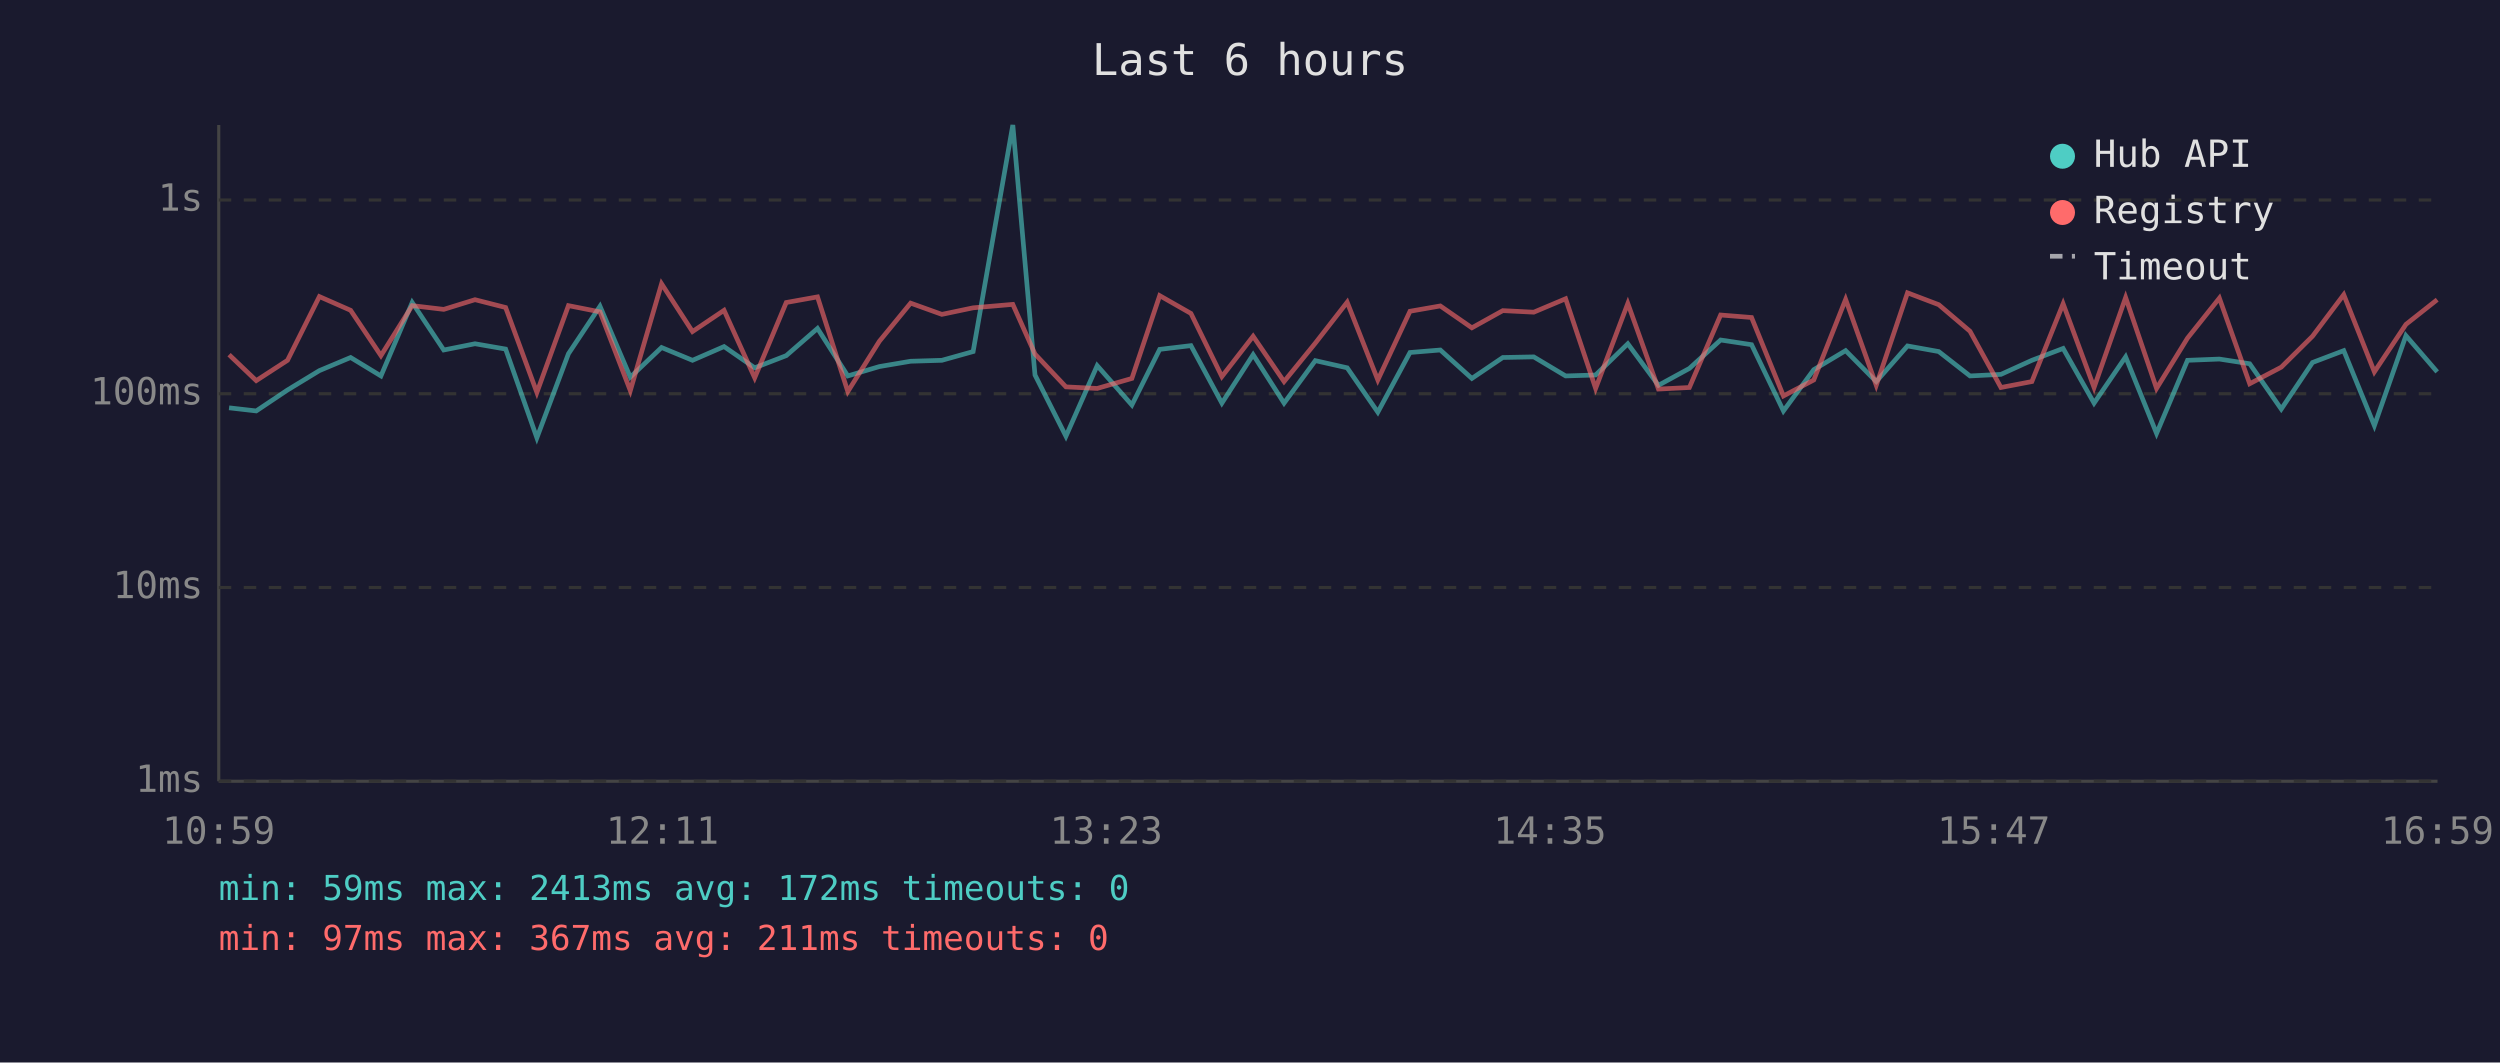
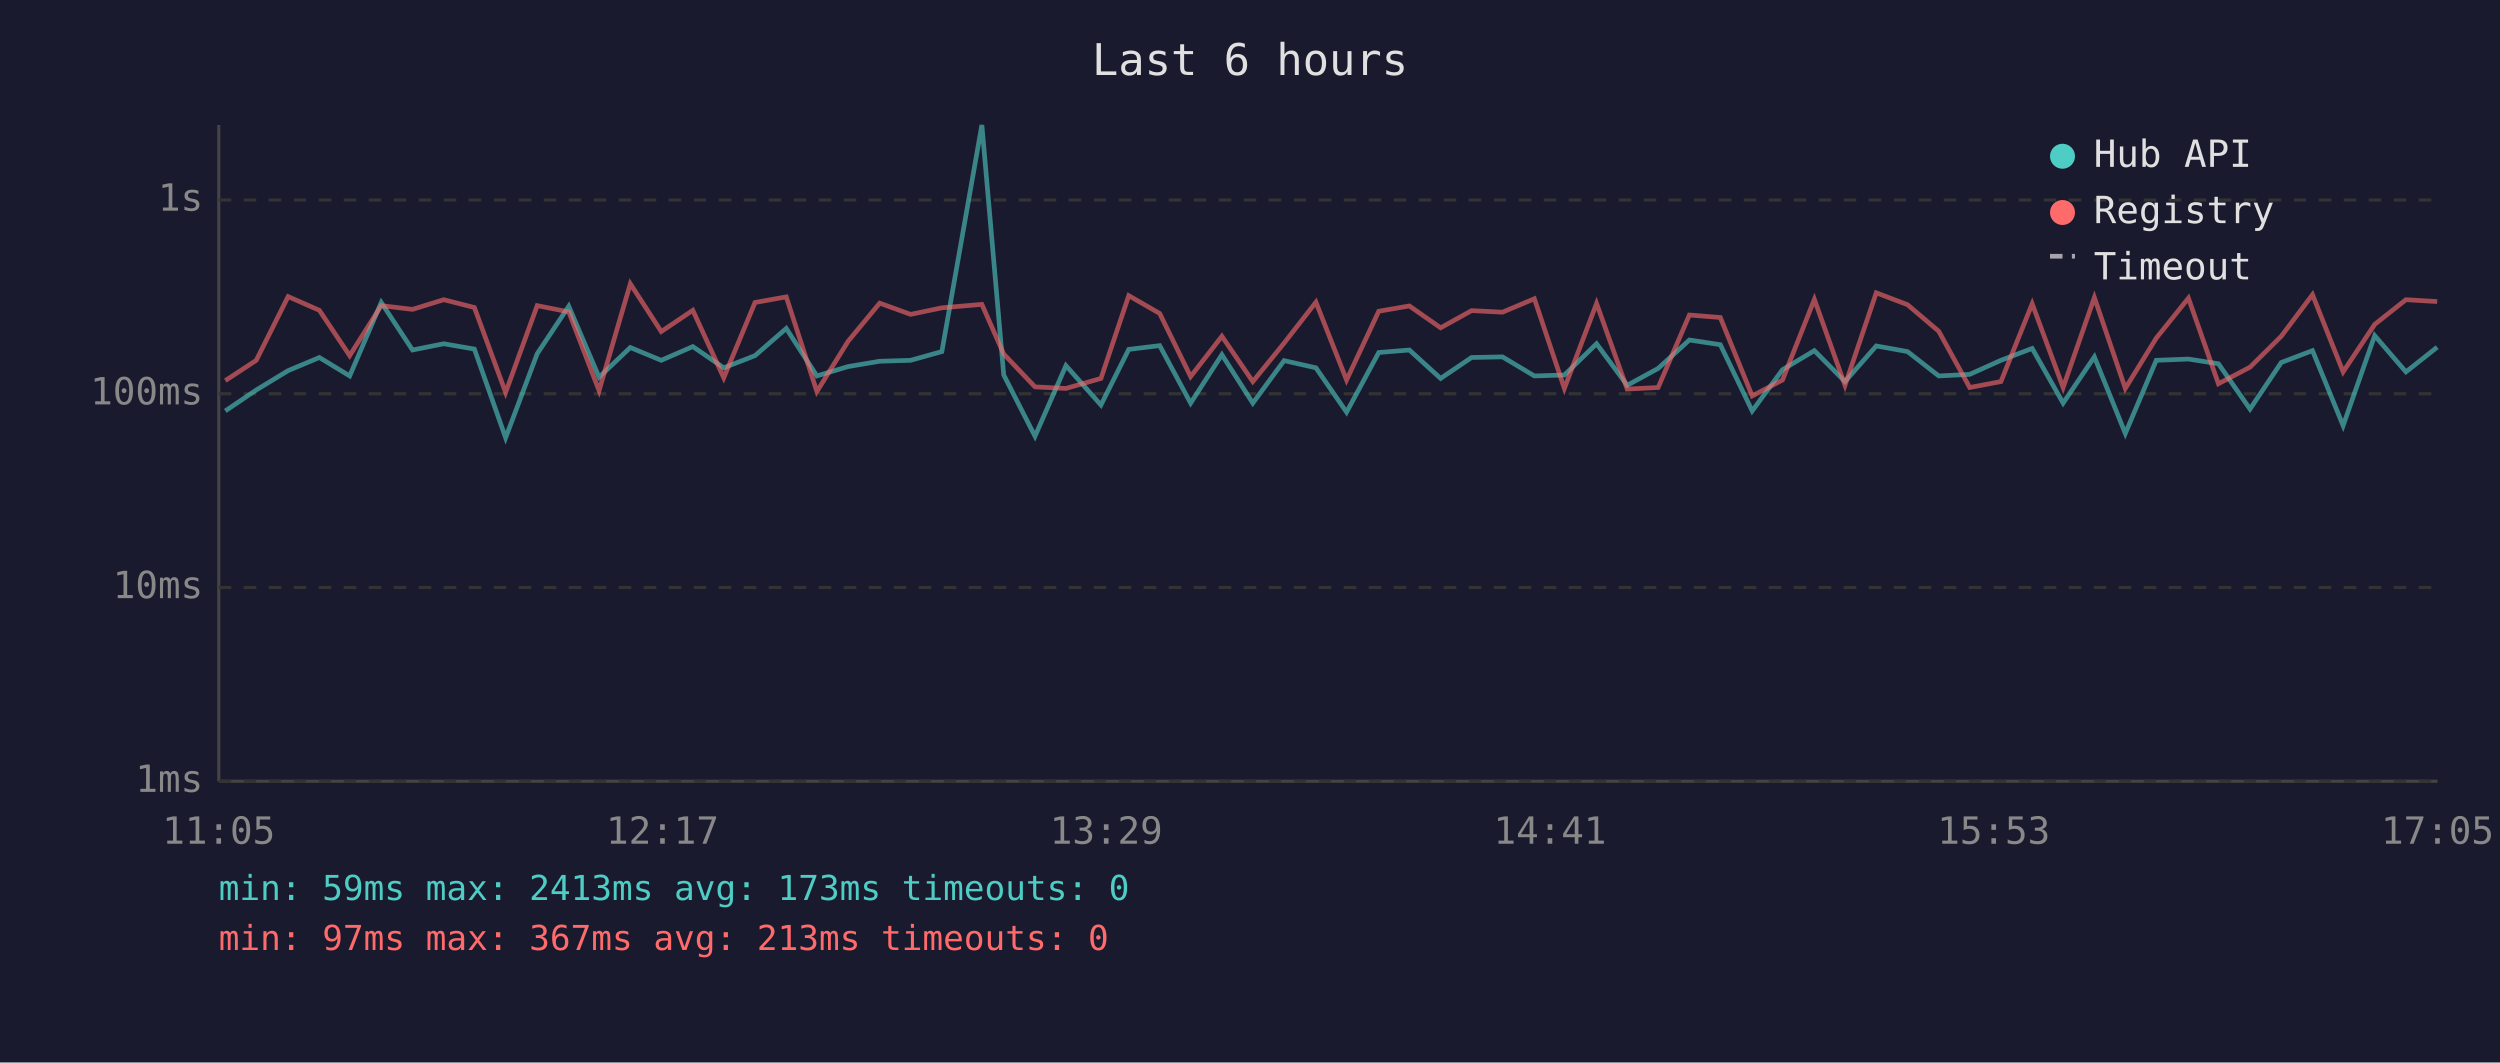
<svg xmlns="http://www.w3.org/2000/svg" viewBox="0 0 800 340" font-family="monospace" font-size="12">
  <rect width="800" height="340" fill="#1a1a2e" />
  <text x="400" y="24" fill="#e0e0e0" font-size="14" text-anchor="middle">Last 6 hours</text>
  <line x1="70" y1="40" x2="70" y2="250" stroke="#444" stroke-width="1" />
  <line x1="70" y1="250" x2="780" y2="250" stroke="#444" stroke-width="1" />
  <line x1="70" y1="250" x2="780" y2="250" stroke="#333" stroke-width="1" stroke-dasharray="4" />
  <text x="65" y="250" fill="#888" text-anchor="end" dominant-baseline="middle">1ms</text>
  <line x1="70" y1="188" x2="780" y2="188" stroke="#333" stroke-width="1" stroke-dasharray="4" />
  <text x="65" y="188" fill="#888" text-anchor="end" dominant-baseline="middle">10ms</text>
  <line x1="70" y1="126" x2="780" y2="126" stroke="#333" stroke-width="1" stroke-dasharray="4" />
  <text x="65" y="126" fill="#888" text-anchor="end" dominant-baseline="middle">100ms</text>
  <line x1="70" y1="64" x2="780" y2="64" stroke="#333" stroke-width="1" stroke-dasharray="4" />
  <text x="65" y="64" fill="#888" text-anchor="end" dominant-baseline="middle">1s</text>
-   <text x="70" y="270" fill="#888" text-anchor="middle">10:59</text>
-   <text x="212" y="270" fill="#888" text-anchor="middle">12:11</text>
-   <text x="354" y="270" fill="#888" text-anchor="middle">13:23</text>
-   <text x="496" y="270" fill="#888" text-anchor="middle">14:35</text>
-   <text x="638" y="270" fill="#888" text-anchor="middle">15:47</text>
-   <text x="780" y="270" fill="#888" text-anchor="middle">16:59</text>
-   <polyline points="73.3,130.5 82.0,131.5 92.0,124.8 102.2,118.6 112.2,114.4 121.9,120.3 131.9,96.8 142.0,112.0 152.0,110.0 161.8,111.7 171.8,140.1 181.9,113.2 192.0,98.0 201.7,120.7 211.7,111.2 221.6,115.3 231.7,110.9 241.5,117.7 251.6,113.8 261.6,105.1 271.3,120.3 281.4,117.3 291.4,115.6 301.4,115.3 311.4,112.5 324.1,40.0 331.2,120.0 341.1,139.6 351.1,117.0 362.2,129.6 371.1,111.8 381.1,110.6 391.0,129.0 401.0,113.5 410.9,129.0 420.9,115.4 431.1,117.7 440.9,131.9 451.2,112.8 460.9,112.0 471.0,121.1 480.9,114.4 490.8,114.2 501.0,120.3 510.6,120.0 520.9,110.0 530.7,123.3 540.6,117.9 550.6,108.8 560.5,110.3 570.7,131.5 580.4,118.3 590.6,112.2 600.4,122.1 610.4,110.7 620.4,112.5 630.4,120.3 640.3,119.8 650.2,115.3 660.2,111.5 670.1,129.0 680.2,114.2 690.1,138.7 700.0,115.3 710.2,114.9 719.9,116.4 730.0,130.9 740.0,116.0 750.0,112.2 759.8,136.2 769.9,107.4 779.9,119.0" fill="none" stroke="#4ecdc4" stroke-width="1.5" opacity="0.6" />
-   <polyline points="73.3,113.5 82.0,121.8 92.0,115.3 102.2,94.9 112.2,99.3 121.9,113.8 131.9,97.8 142.0,99.0 152.0,95.9 161.8,98.4 171.8,125.6 181.9,97.8 192.0,99.8 201.7,125.0 211.7,90.8 221.6,106.1 231.7,99.3 241.5,120.9 251.6,96.8 261.6,95.0 271.3,125.3 281.4,109.2 291.4,97.0 301.4,100.6 311.4,98.5 324.1,97.4 331.2,113.3 341.1,123.8 351.1,124.3 362.2,121.1 371.1,94.6 381.1,100.3 391.0,120.5 401.0,107.6 410.9,122.1 420.9,109.8 431.1,96.7 440.9,121.6 451.2,99.6 460.9,97.9 471.0,104.9 480.9,99.4 490.8,99.9 501.0,95.6 510.6,124.3 520.9,97.1 530.7,124.5 540.6,124.0 550.6,100.8 560.5,101.6 570.7,126.7 580.4,121.6 590.6,95.8 600.4,123.3 610.4,93.7 620.4,97.5 630.4,106.0 640.3,124.0 650.2,122.1 660.2,97.2 670.1,124.0 680.2,95.2 690.1,124.3 700.0,108.2 710.2,95.4 719.9,122.8 730.0,117.5 740.0,107.6 750.0,94.3 759.8,119.0 769.9,103.8 779.9,95.9" fill="none" stroke="#ff6b6b" stroke-width="1.5" opacity="0.6" />
+   <text x="70" y="270" fill="#888" text-anchor="middle">11:05</text>
+   <text x="212" y="270" fill="#888" text-anchor="middle">12:17</text>
+   <text x="354" y="270" fill="#888" text-anchor="middle">13:29</text>
+   <text x="496" y="270" fill="#888" text-anchor="middle">14:41</text>
+   <text x="638" y="270" fill="#888" text-anchor="middle">15:53</text>
+   <text x="780" y="270" fill="#888" text-anchor="middle">17:05</text>
+   <polyline points="72.1,131.5 82.0,124.8 92.2,118.6 102.2,114.4 111.9,120.3 122.0,96.8 132.0,112.0 142.0,110.0 151.8,111.7 161.8,140.1 171.9,113.2 182.0,98.0 191.7,120.7 201.7,111.2 211.6,115.3 221.7,110.9 231.6,117.7 241.6,113.8 251.6,105.1 261.4,120.3 271.4,117.3 281.5,115.6 291.4,115.3 301.4,112.5 314.2,40.0 321.2,120.0 331.2,139.6 341.1,117.0 352.3,129.6 361.2,111.8 371.1,110.6 381.0,129.0 391.0,113.5 400.9,129.0 410.9,115.4 421.1,117.7 430.9,131.9 441.2,112.8 451.0,112.0 461.0,121.1 470.9,114.4 480.8,114.2 491.0,120.3 500.6,120.0 510.9,110.0 520.7,123.3 530.6,117.9 540.6,108.8 550.5,110.3 560.7,131.5 570.4,118.3 580.6,112.2 590.4,122.1 600.4,110.7 610.4,112.5 620.4,120.3 630.3,119.8 640.3,115.3 650.3,111.5 660.2,129.0 670.2,114.2 680.1,138.7 690.0,115.3 700.3,114.9 709.9,116.4 720.0,130.9 730.0,116.0 740.0,112.2 749.8,136.2 759.9,107.4 769.9,119.0 779.9,111.1" fill="none" stroke="#4ecdc4" stroke-width="1.5" opacity="0.6" />
+   <polyline points="72.1,121.8 82.0,115.3 92.2,94.9 102.2,99.3 111.9,113.8 122.0,97.8 132.0,99.0 142.0,95.9 151.8,98.4 161.8,125.6 171.9,97.8 182.0,99.8 191.7,125.0 201.7,90.8 211.6,106.1 221.7,99.3 231.6,120.9 241.6,96.8 251.6,95.0 261.4,125.3 271.4,109.2 281.5,97.0 291.4,100.6 301.4,98.5 314.2,97.4 321.2,113.3 331.2,123.8 341.1,124.3 352.3,121.1 361.2,94.6 371.1,100.3 381.0,120.5 391.0,107.6 400.9,122.1 410.9,109.8 421.1,96.7 430.9,121.6 441.2,99.6 451.0,97.9 461.0,104.9 470.9,99.4 480.8,99.9 491.0,95.6 500.6,124.3 510.9,97.1 520.7,124.5 530.6,124.0 540.6,100.8 550.5,101.6 560.7,126.7 570.4,121.6 580.6,95.8 590.4,123.3 600.4,93.7 610.4,97.5 620.4,106.0 630.3,124.0 640.3,122.1 650.3,97.2 660.2,124.0 670.2,95.2 680.1,124.3 690.0,108.2 700.3,95.4 709.9,122.8 720.0,117.5 730.0,107.6 740.0,94.3 749.8,119.0 759.9,103.8 769.9,95.9 779.9,96.5" fill="none" stroke="#ff6b6b" stroke-width="1.5" opacity="0.6" />
  <circle cx="660" cy="50" r="4" fill="#4ecdc4" />
  <text x="670" y="50" fill="#e0e0e0" dominant-baseline="middle">Hub API</text>
  <circle cx="660" cy="68" r="4" fill="#ff6b6b" />
  <text x="670" y="68" fill="#e0e0e0" dominant-baseline="middle">Registry</text>
  <line x1="656" y1="82" x2="664" y2="82" stroke="#e0e0e0" stroke-width="1.5" stroke-dasharray="4,3" opacity="0.7" />
  <text x="670" y="86" fill="#e0e0e0" dominant-baseline="middle">Timeout</text>
-   <text x="70" y="288" fill="#4ecdc4" font-size="11">min: 59ms  max: 2413ms  avg: 172ms  timeouts: 0</text>
-   <text x="70" y="304" fill="#ff6b6b" font-size="11">min: 97ms  max: 367ms  avg: 211ms  timeouts: 0</text>
+   <text x="70" y="288" fill="#4ecdc4" font-size="11">min: 59ms  max: 2413ms  avg: 173ms  timeouts: 0</text>
+   <text x="70" y="304" fill="#ff6b6b" font-size="11">min: 97ms  max: 367ms  avg: 213ms  timeouts: 0</text>
</svg>
